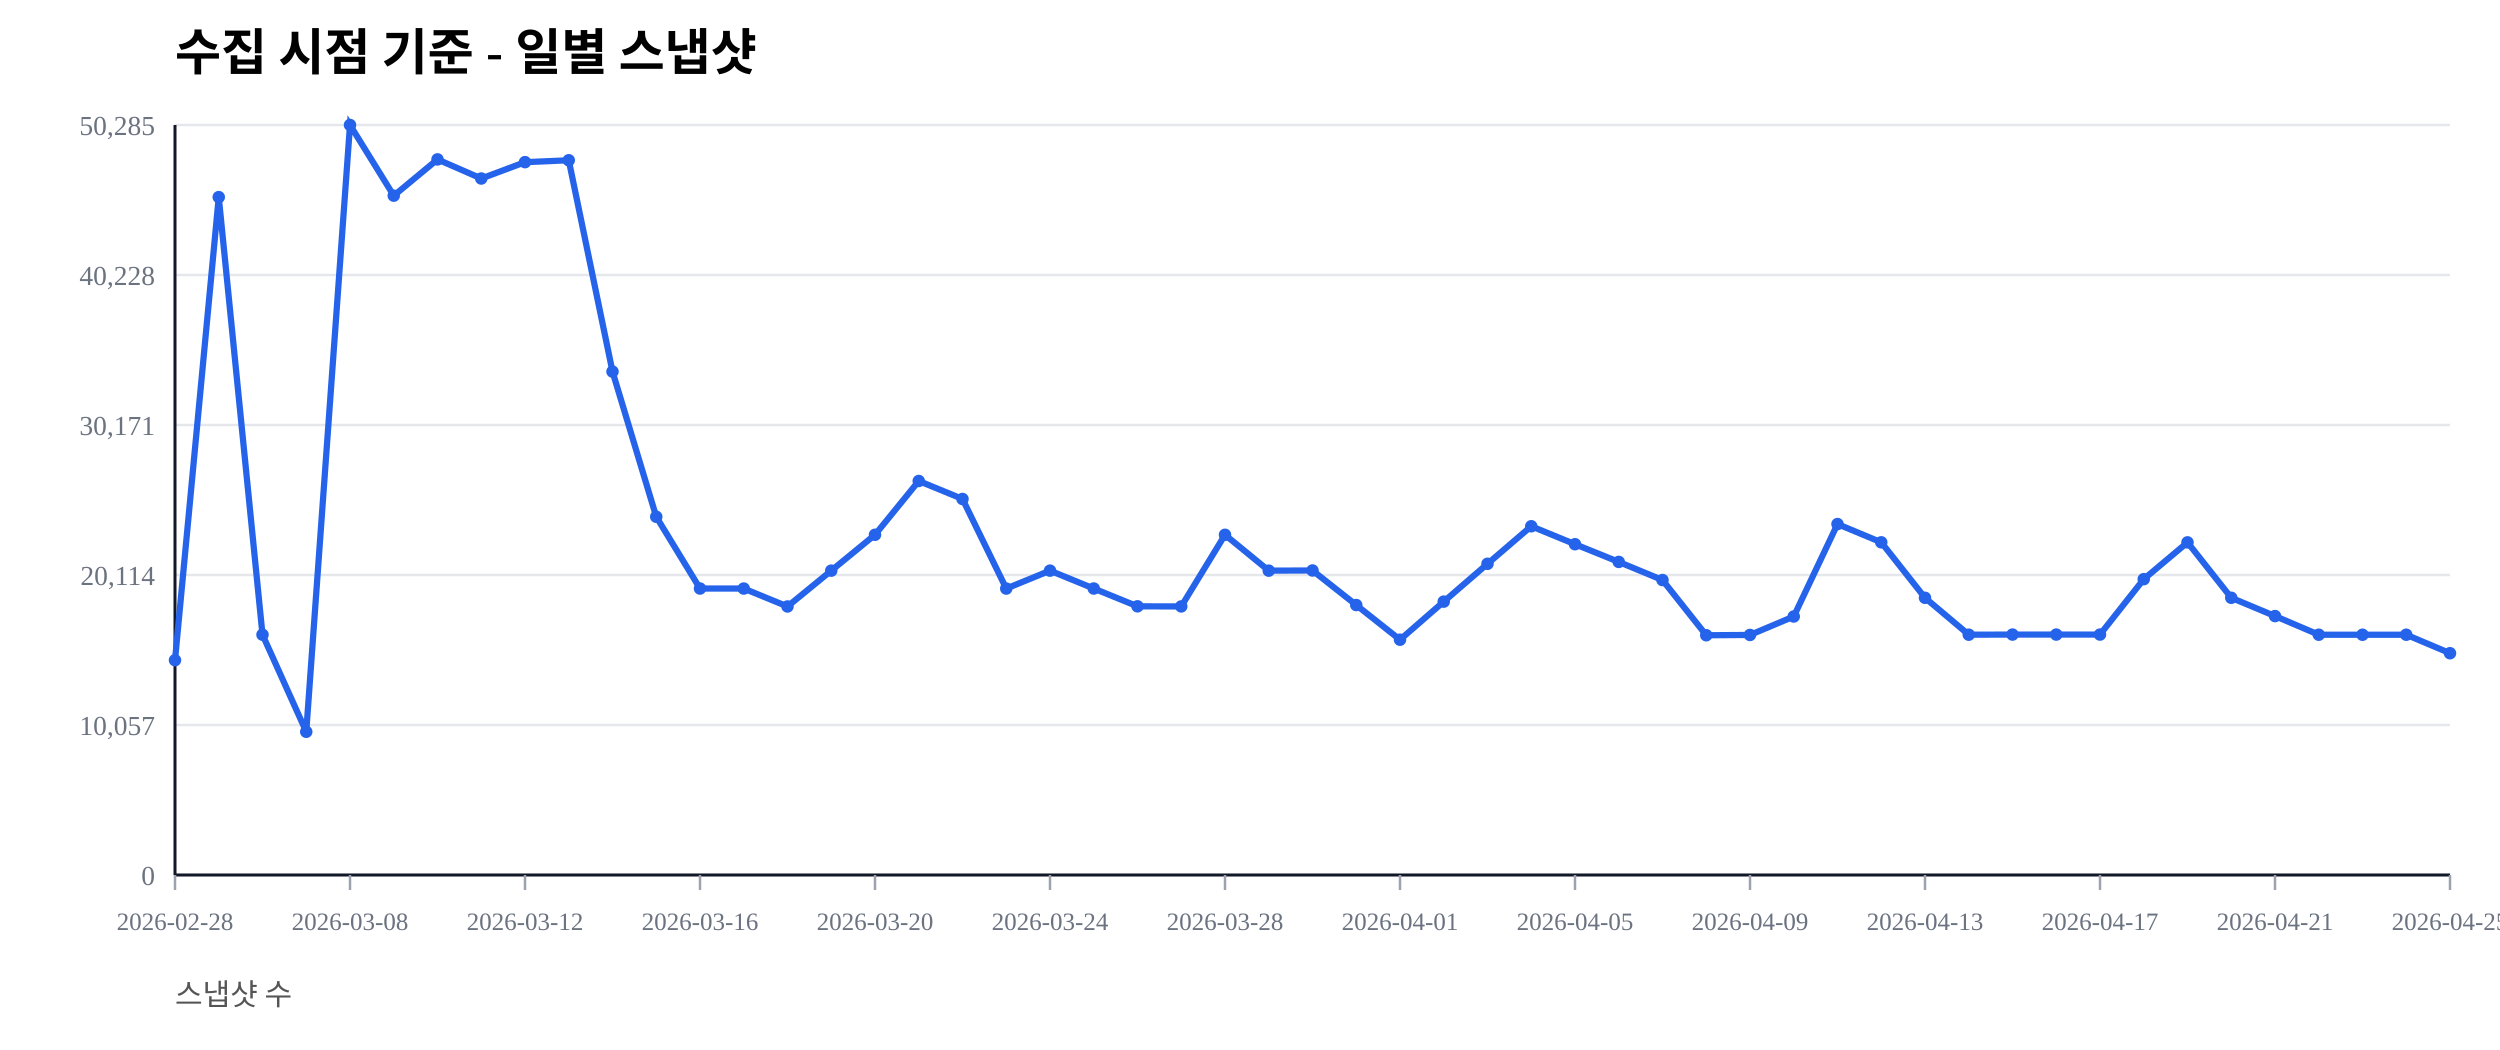
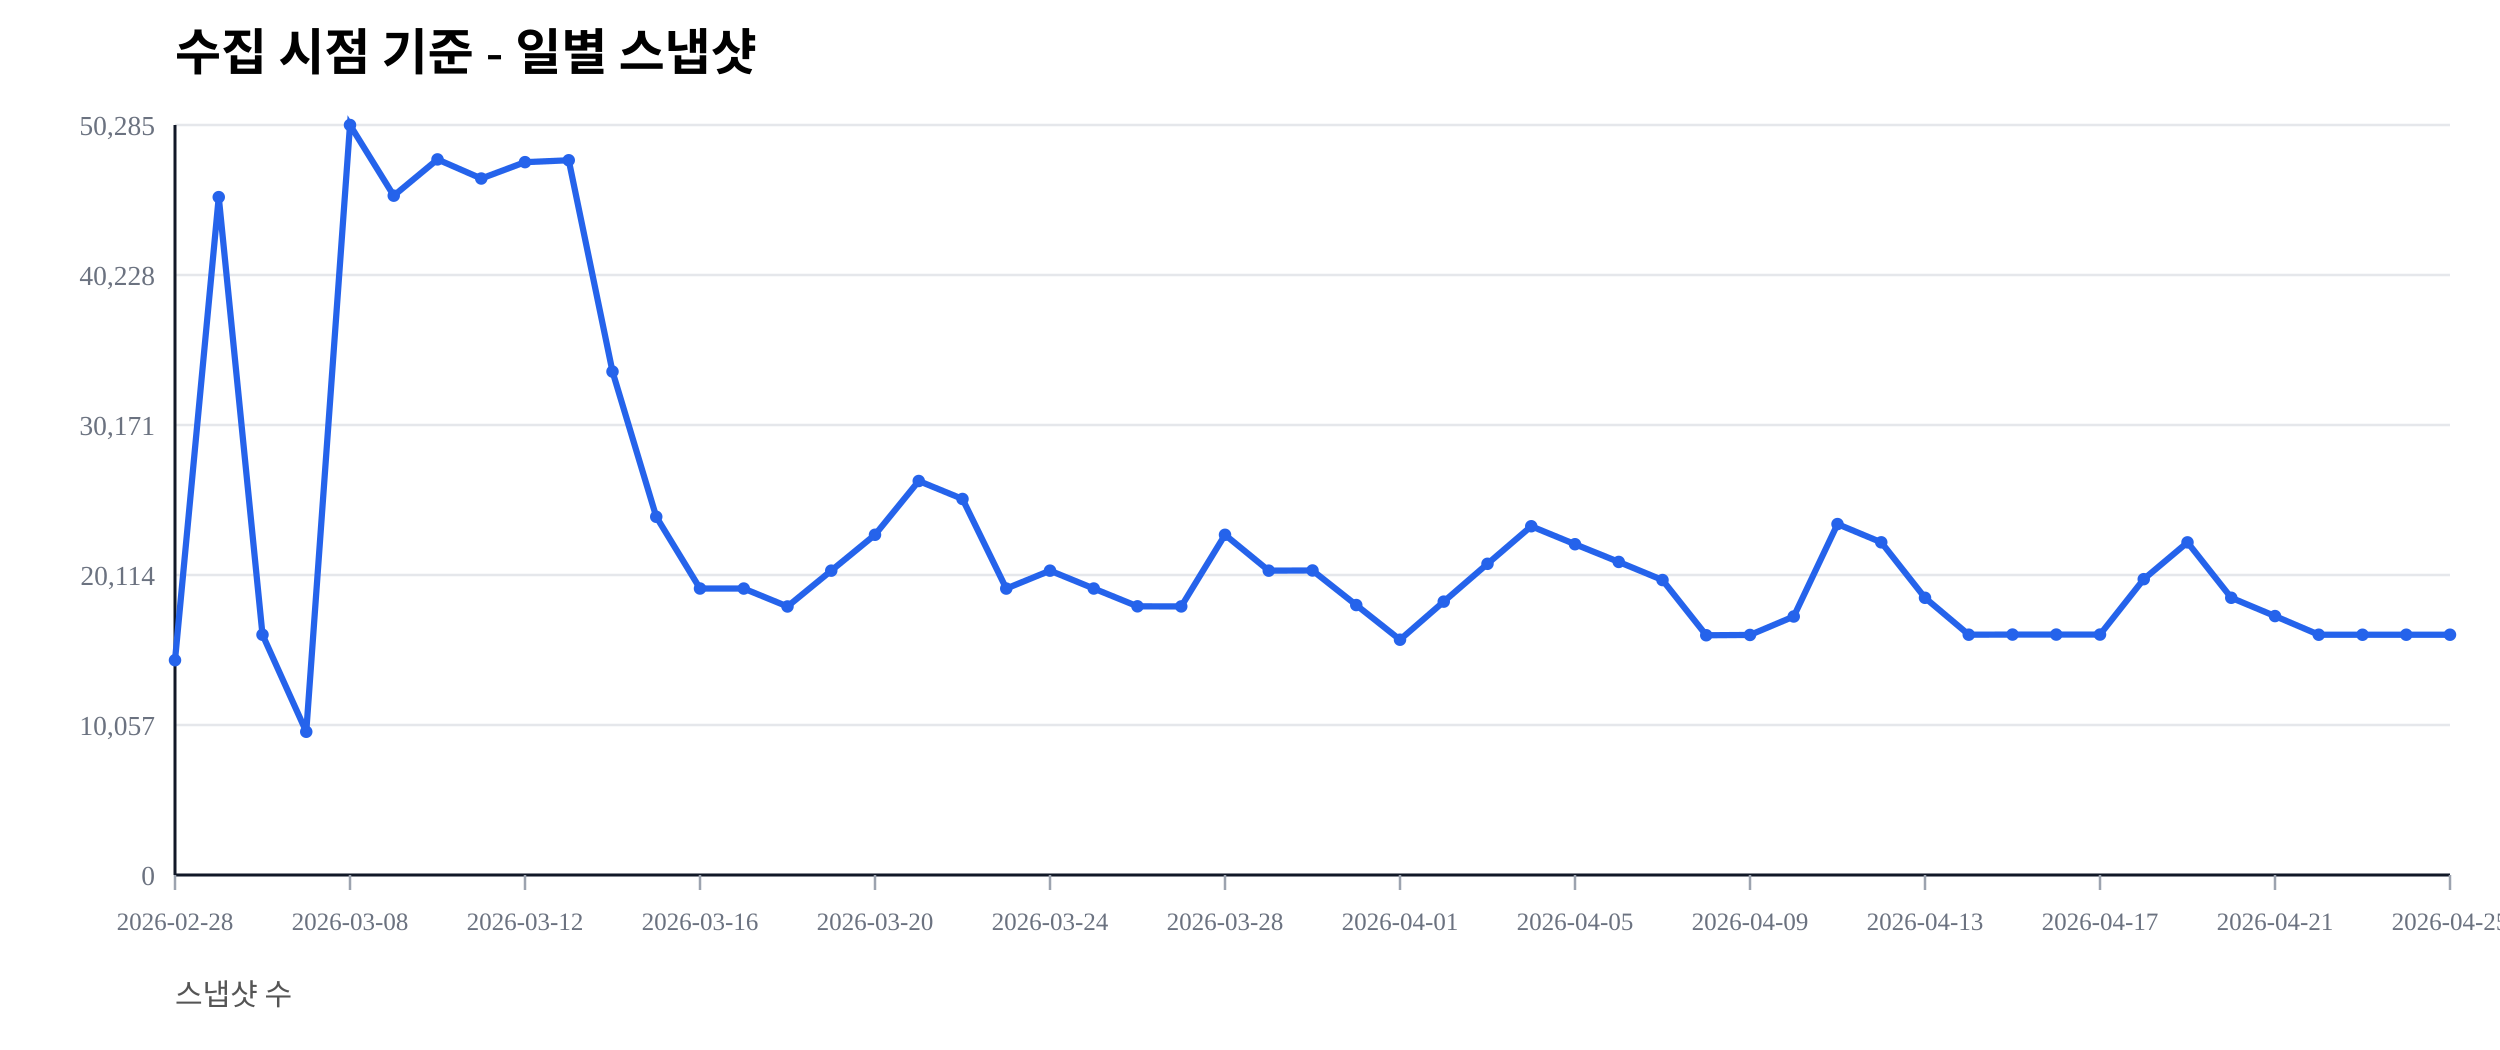
<svg xmlns="http://www.w3.org/2000/svg" width="1000" height="420" viewBox="0 0 1000 420">
  <rect width="100%" height="100%" fill="#ffffff" />
  <text x="70" y="28" font-size="20" font-weight="600">수집 시점 기준 - 일별 스냅샷</text>
  <text x="70" y="402" font-size="12" fill="#555">스냅샷 수</text>
  <line x1="70" y1="350.00" x2="980" y2="350.00" stroke="#e5e7eb" stroke-width="1" />
  <text x="62" y="354.00" font-size="11" fill="#6b7280" text-anchor="end">0</text>
  <line x1="70" y1="290.00" x2="980" y2="290.00" stroke="#e5e7eb" stroke-width="1" />
  <text x="62" y="294.00" font-size="11" fill="#6b7280" text-anchor="end">10,057</text>
  <line x1="70" y1="230.00" x2="980" y2="230.00" stroke="#e5e7eb" stroke-width="1" />
  <text x="62" y="234.00" font-size="11" fill="#6b7280" text-anchor="end">20,114</text>
  <line x1="70" y1="170.00" x2="980" y2="170.00" stroke="#e5e7eb" stroke-width="1" />
  <text x="62" y="174.00" font-size="11" fill="#6b7280" text-anchor="end">30,171</text>
  <line x1="70" y1="110.00" x2="980" y2="110.00" stroke="#e5e7eb" stroke-width="1" />
  <text x="62" y="114.00" font-size="11" fill="#6b7280" text-anchor="end">40,228</text>
  <line x1="70" y1="50.00" x2="980" y2="50.00" stroke="#e5e7eb" stroke-width="1" />
  <text x="62" y="54.00" font-size="11" fill="#6b7280" text-anchor="end">50,285</text>
  <line x1="70" y1="350" x2="980" y2="350" stroke="#111827" stroke-width="1.2" />
  <line x1="70" y1="50" x2="70" y2="350" stroke="#111827" stroke-width="1.2" />
  <line x1="70.00" y1="350" x2="70.00" y2="356" stroke="#9ca3af" stroke-width="1" />
  <text x="70.00" y="372" font-size="10" fill="#6b7280" text-anchor="middle">2026-02-28</text>
  <line x1="140.00" y1="350" x2="140.00" y2="356" stroke="#9ca3af" stroke-width="1" />
  <text x="140.00" y="372" font-size="10" fill="#6b7280" text-anchor="middle">2026-03-08</text>
  <line x1="210.00" y1="350" x2="210.00" y2="356" stroke="#9ca3af" stroke-width="1" />
  <text x="210.00" y="372" font-size="10" fill="#6b7280" text-anchor="middle">2026-03-12</text>
  <line x1="280.00" y1="350" x2="280.00" y2="356" stroke="#9ca3af" stroke-width="1" />
  <text x="280.00" y="372" font-size="10" fill="#6b7280" text-anchor="middle">2026-03-16</text>
  <line x1="350.00" y1="350" x2="350.00" y2="356" stroke="#9ca3af" stroke-width="1" />
  <text x="350.00" y="372" font-size="10" fill="#6b7280" text-anchor="middle">2026-03-20</text>
  <line x1="420.00" y1="350" x2="420.00" y2="356" stroke="#9ca3af" stroke-width="1" />
  <text x="420.00" y="372" font-size="10" fill="#6b7280" text-anchor="middle">2026-03-24</text>
  <line x1="490.00" y1="350" x2="490.00" y2="356" stroke="#9ca3af" stroke-width="1" />
  <text x="490.00" y="372" font-size="10" fill="#6b7280" text-anchor="middle">2026-03-28</text>
  <line x1="560.00" y1="350" x2="560.00" y2="356" stroke="#9ca3af" stroke-width="1" />
  <text x="560.00" y="372" font-size="10" fill="#6b7280" text-anchor="middle">2026-04-01</text>
  <line x1="630.00" y1="350" x2="630.00" y2="356" stroke="#9ca3af" stroke-width="1" />
  <text x="630.00" y="372" font-size="10" fill="#6b7280" text-anchor="middle">2026-04-05</text>
  <line x1="700.00" y1="350" x2="700.00" y2="356" stroke="#9ca3af" stroke-width="1" />
  <text x="700.00" y="372" font-size="10" fill="#6b7280" text-anchor="middle">2026-04-09</text>
  <line x1="770.00" y1="350" x2="770.00" y2="356" stroke="#9ca3af" stroke-width="1" />
  <text x="770.00" y="372" font-size="10" fill="#6b7280" text-anchor="middle">2026-04-13</text>
  <line x1="840.00" y1="350" x2="840.00" y2="356" stroke="#9ca3af" stroke-width="1" />
  <text x="840.00" y="372" font-size="10" fill="#6b7280" text-anchor="middle">2026-04-17</text>
  <line x1="910.00" y1="350" x2="910.00" y2="356" stroke="#9ca3af" stroke-width="1" />
  <text x="910.00" y="372" font-size="10" fill="#6b7280" text-anchor="middle">2026-04-21</text>
  <line x1="980.00" y1="350" x2="980.00" y2="356" stroke="#9ca3af" stroke-width="1" />
  <text x="980.00" y="372" font-size="10" fill="#6b7280" text-anchor="middle">2026-04-25</text>
-   <polyline fill="none" stroke="#2563eb" stroke-width="2.5" points="70.00,264.08 87.50,78.85 105.00,253.89 122.50,292.71 140.00,50.00 157.50,78.27 175.00,63.76 192.50,71.41 210.00,64.86 227.50,64.10 245.00,148.63 262.50,206.71 280.00,235.41 297.50,235.42 315.00,242.59 332.50,228.26 350.00,213.91 367.50,192.40 385.00,199.59 402.50,235.43 420.00,228.26 437.50,235.41 455.00,242.53 472.50,242.57 490.00,213.92 507.50,228.26 525.00,228.19 542.50,242.02 560.00,255.89 577.50,240.65 595.00,225.52 612.50,210.50 630.00,217.69 647.50,224.77 665.00,232.02 682.50,254.10 700.00,253.98 717.50,246.60 735.00,209.63 752.50,216.93 770.00,239.12 787.50,253.88 805.00,253.83 822.50,253.83 840.00,253.83 857.50,231.67 875.00,216.95 892.50,239.11 910.00,246.43 927.50,253.89 945.00,253.90 962.50,253.89 980.00,261.29" />
+   <polyline fill="none" stroke="#2563eb" stroke-width="2.5" points="70.00,264.08 87.50,78.85 105.00,253.89 122.50,292.71 140.00,50.00 157.50,78.27 175.00,63.76 192.50,71.41 210.00,64.86 227.50,64.10 245.00,148.63 262.50,206.71 280.00,235.41 297.50,235.42 315.00,242.59 332.50,228.26 350.00,213.91 367.50,192.40 385.00,199.59 402.50,235.43 420.00,228.26 437.50,235.41 455.00,242.53 472.50,242.57 490.00,213.92 507.50,228.26 525.00,228.19 542.50,242.02 560.00,255.89 577.50,240.65 595.00,225.52 612.50,210.50 630.00,217.69 647.50,224.77 665.00,232.02 682.50,254.10 700.00,253.98 717.50,246.60 735.00,209.63 752.50,216.93 770.00,239.12 787.50,253.88 805.00,253.83 822.50,253.83 840.00,253.83 857.50,231.67 875.00,216.95 892.50,239.11 910.00,246.43 927.50,253.89 945.00,253.90 962.50,253.89 980.00,253.89" />
  <circle cx="70.00" cy="264.08" r="2.5" fill="#2563eb" />
  <circle cx="87.50" cy="78.85" r="2.5" fill="#2563eb" />
  <circle cx="105.00" cy="253.89" r="2.5" fill="#2563eb" />
  <circle cx="122.50" cy="292.71" r="2.5" fill="#2563eb" />
  <circle cx="140.00" cy="50.00" r="2.5" fill="#2563eb" />
  <circle cx="157.50" cy="78.27" r="2.5" fill="#2563eb" />
  <circle cx="175.00" cy="63.76" r="2.5" fill="#2563eb" />
  <circle cx="192.50" cy="71.41" r="2.5" fill="#2563eb" />
  <circle cx="210.00" cy="64.86" r="2.5" fill="#2563eb" />
  <circle cx="227.50" cy="64.10" r="2.5" fill="#2563eb" />
  <circle cx="245.00" cy="148.63" r="2.5" fill="#2563eb" />
  <circle cx="262.50" cy="206.71" r="2.5" fill="#2563eb" />
  <circle cx="280.00" cy="235.41" r="2.5" fill="#2563eb" />
  <circle cx="297.50" cy="235.42" r="2.5" fill="#2563eb" />
  <circle cx="315.00" cy="242.59" r="2.5" fill="#2563eb" />
  <circle cx="332.50" cy="228.26" r="2.5" fill="#2563eb" />
  <circle cx="350.00" cy="213.91" r="2.5" fill="#2563eb" />
  <circle cx="367.50" cy="192.40" r="2.5" fill="#2563eb" />
  <circle cx="385.00" cy="199.59" r="2.5" fill="#2563eb" />
  <circle cx="402.50" cy="235.43" r="2.5" fill="#2563eb" />
  <circle cx="420.00" cy="228.26" r="2.5" fill="#2563eb" />
  <circle cx="437.50" cy="235.41" r="2.5" fill="#2563eb" />
  <circle cx="455.00" cy="242.53" r="2.5" fill="#2563eb" />
  <circle cx="472.50" cy="242.57" r="2.5" fill="#2563eb" />
  <circle cx="490.00" cy="213.92" r="2.5" fill="#2563eb" />
  <circle cx="507.50" cy="228.26" r="2.5" fill="#2563eb" />
  <circle cx="525.00" cy="228.19" r="2.5" fill="#2563eb" />
  <circle cx="542.50" cy="242.02" r="2.5" fill="#2563eb" />
  <circle cx="560.00" cy="255.89" r="2.5" fill="#2563eb" />
  <circle cx="577.50" cy="240.65" r="2.5" fill="#2563eb" />
  <circle cx="595.00" cy="225.52" r="2.5" fill="#2563eb" />
  <circle cx="612.50" cy="210.50" r="2.5" fill="#2563eb" />
  <circle cx="630.00" cy="217.69" r="2.5" fill="#2563eb" />
  <circle cx="647.50" cy="224.77" r="2.5" fill="#2563eb" />
  <circle cx="665.00" cy="232.02" r="2.5" fill="#2563eb" />
  <circle cx="682.50" cy="254.10" r="2.5" fill="#2563eb" />
  <circle cx="700.00" cy="253.98" r="2.5" fill="#2563eb" />
  <circle cx="717.50" cy="246.60" r="2.5" fill="#2563eb" />
  <circle cx="735.00" cy="209.63" r="2.5" fill="#2563eb" />
  <circle cx="752.50" cy="216.93" r="2.5" fill="#2563eb" />
  <circle cx="770.00" cy="239.12" r="2.5" fill="#2563eb" />
  <circle cx="787.50" cy="253.88" r="2.5" fill="#2563eb" />
  <circle cx="805.00" cy="253.83" r="2.5" fill="#2563eb" />
  <circle cx="822.50" cy="253.83" r="2.5" fill="#2563eb" />
  <circle cx="840.00" cy="253.83" r="2.5" fill="#2563eb" />
  <circle cx="857.50" cy="231.67" r="2.5" fill="#2563eb" />
  <circle cx="875.00" cy="216.95" r="2.5" fill="#2563eb" />
  <circle cx="892.50" cy="239.11" r="2.5" fill="#2563eb" />
  <circle cx="910.00" cy="246.43" r="2.5" fill="#2563eb" />
  <circle cx="927.50" cy="253.89" r="2.5" fill="#2563eb" />
  <circle cx="945.00" cy="253.90" r="2.5" fill="#2563eb" />
  <circle cx="962.50" cy="253.89" r="2.5" fill="#2563eb" />
-   <circle cx="980.00" cy="261.29" r="2.5" fill="#2563eb" />
+   <circle cx="980.00" cy="253.89" r="2.5" fill="#2563eb" />
</svg>
